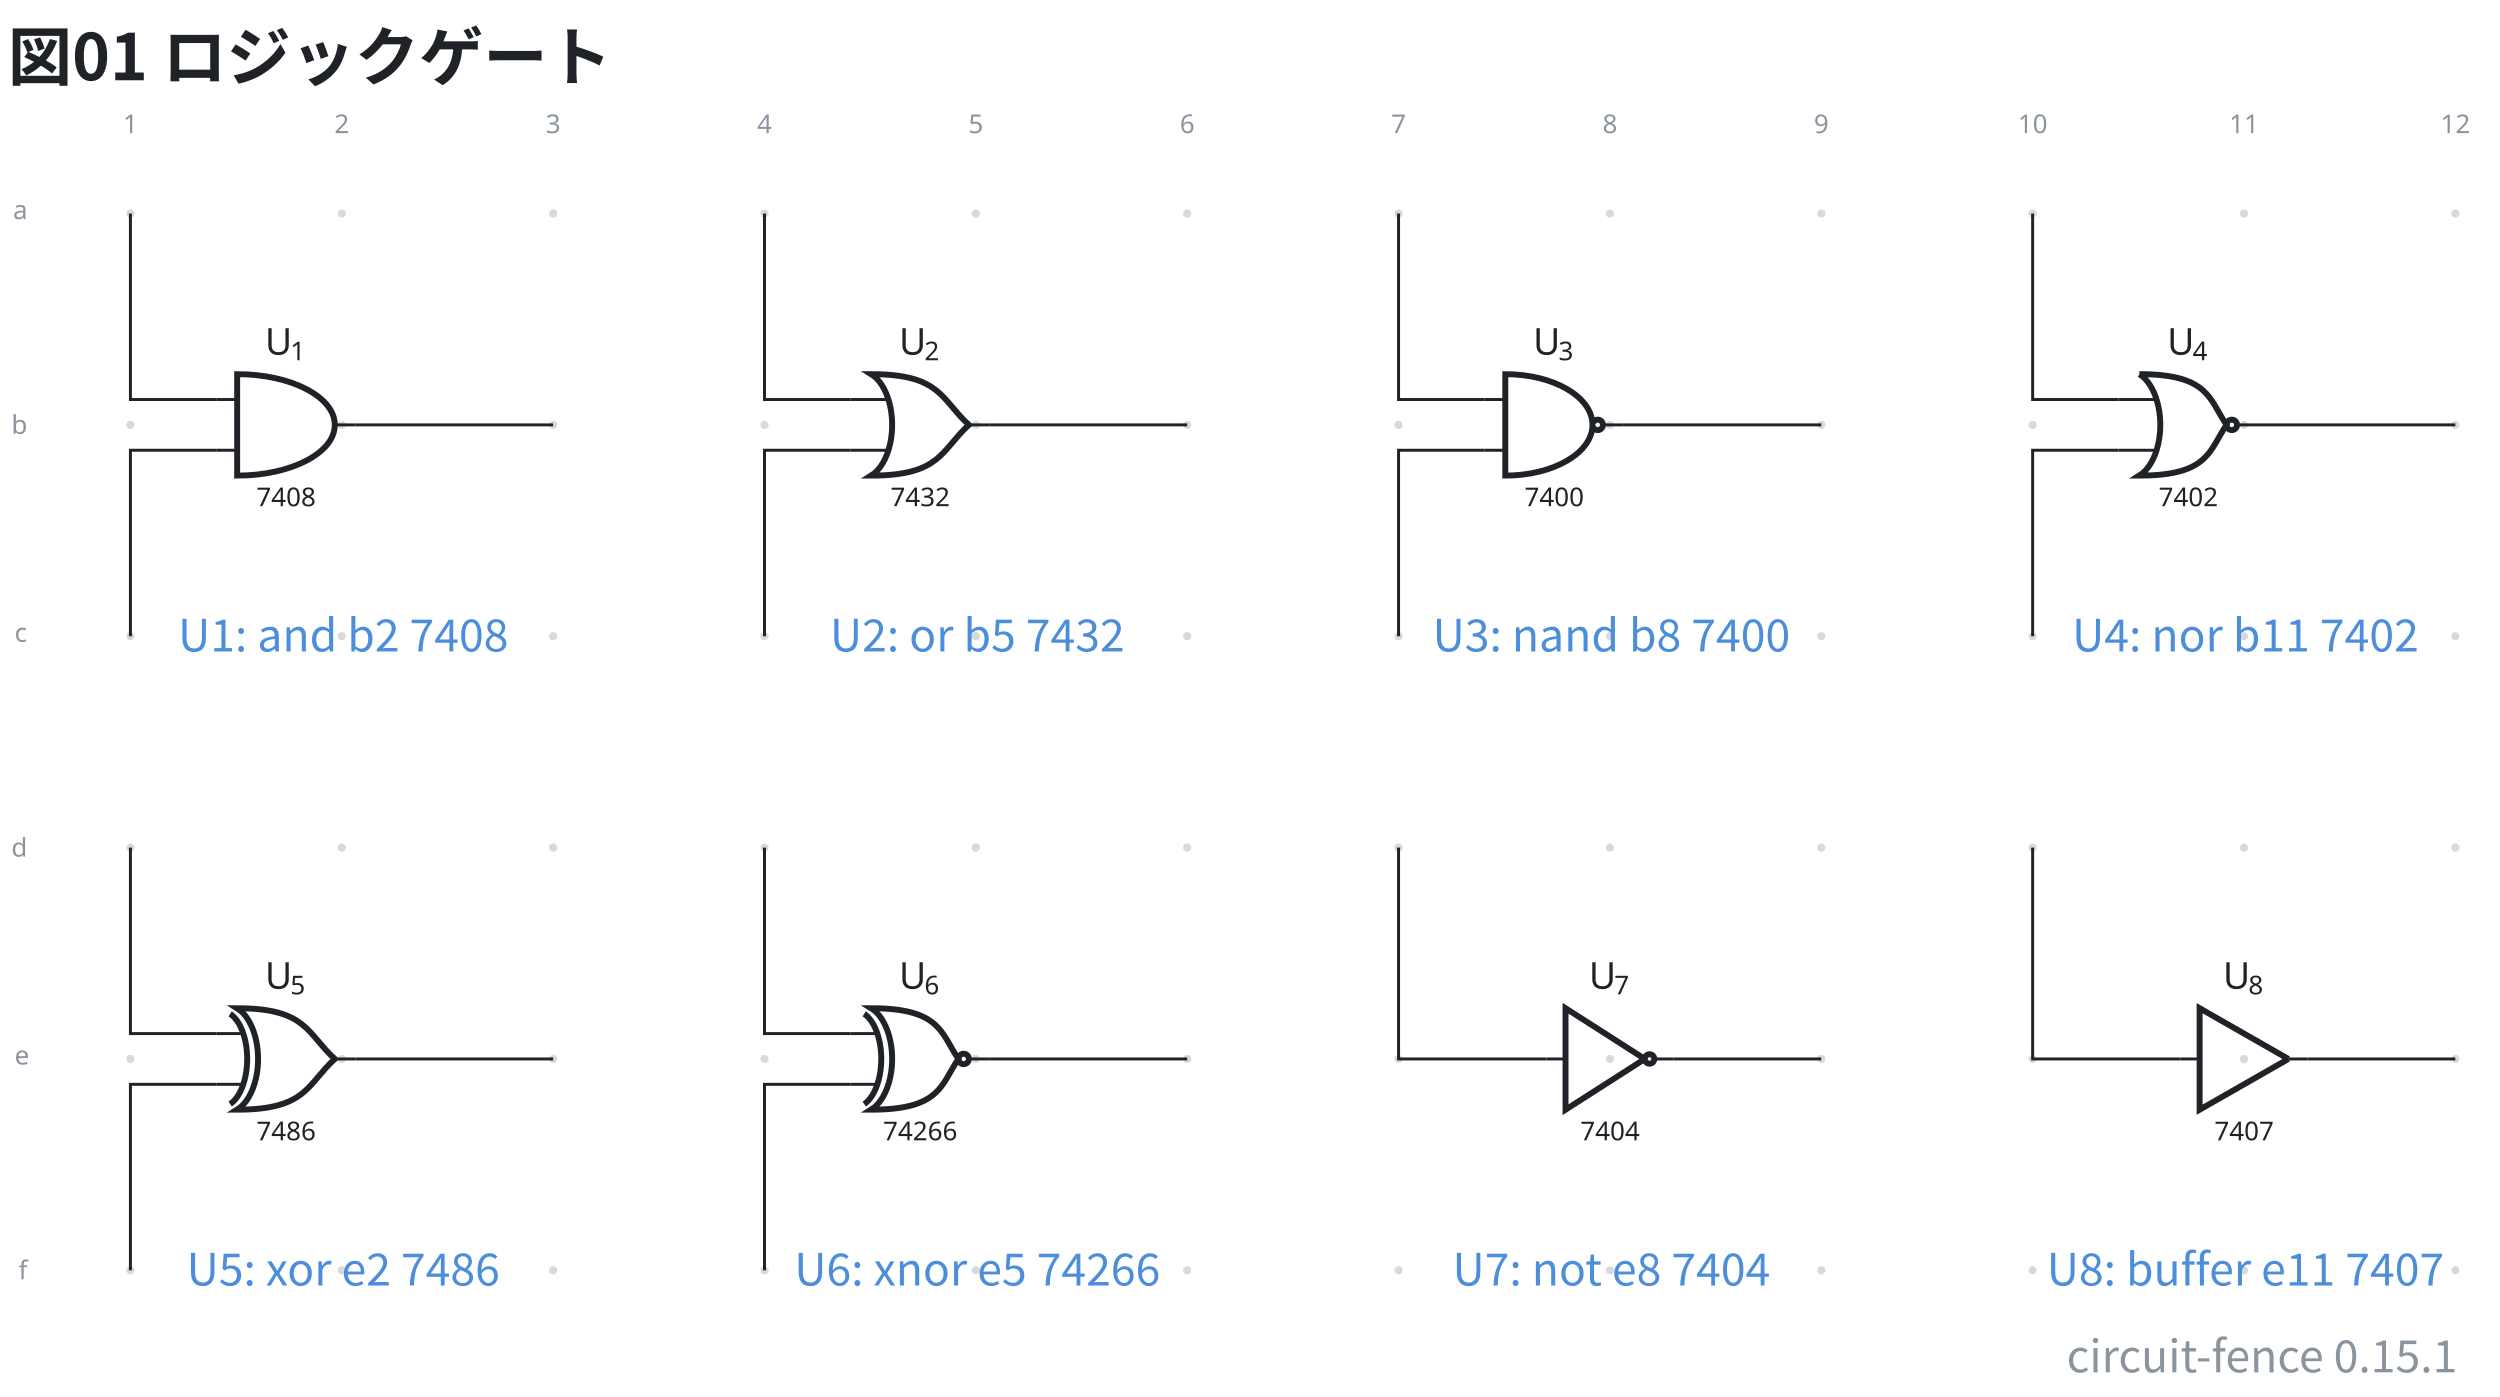
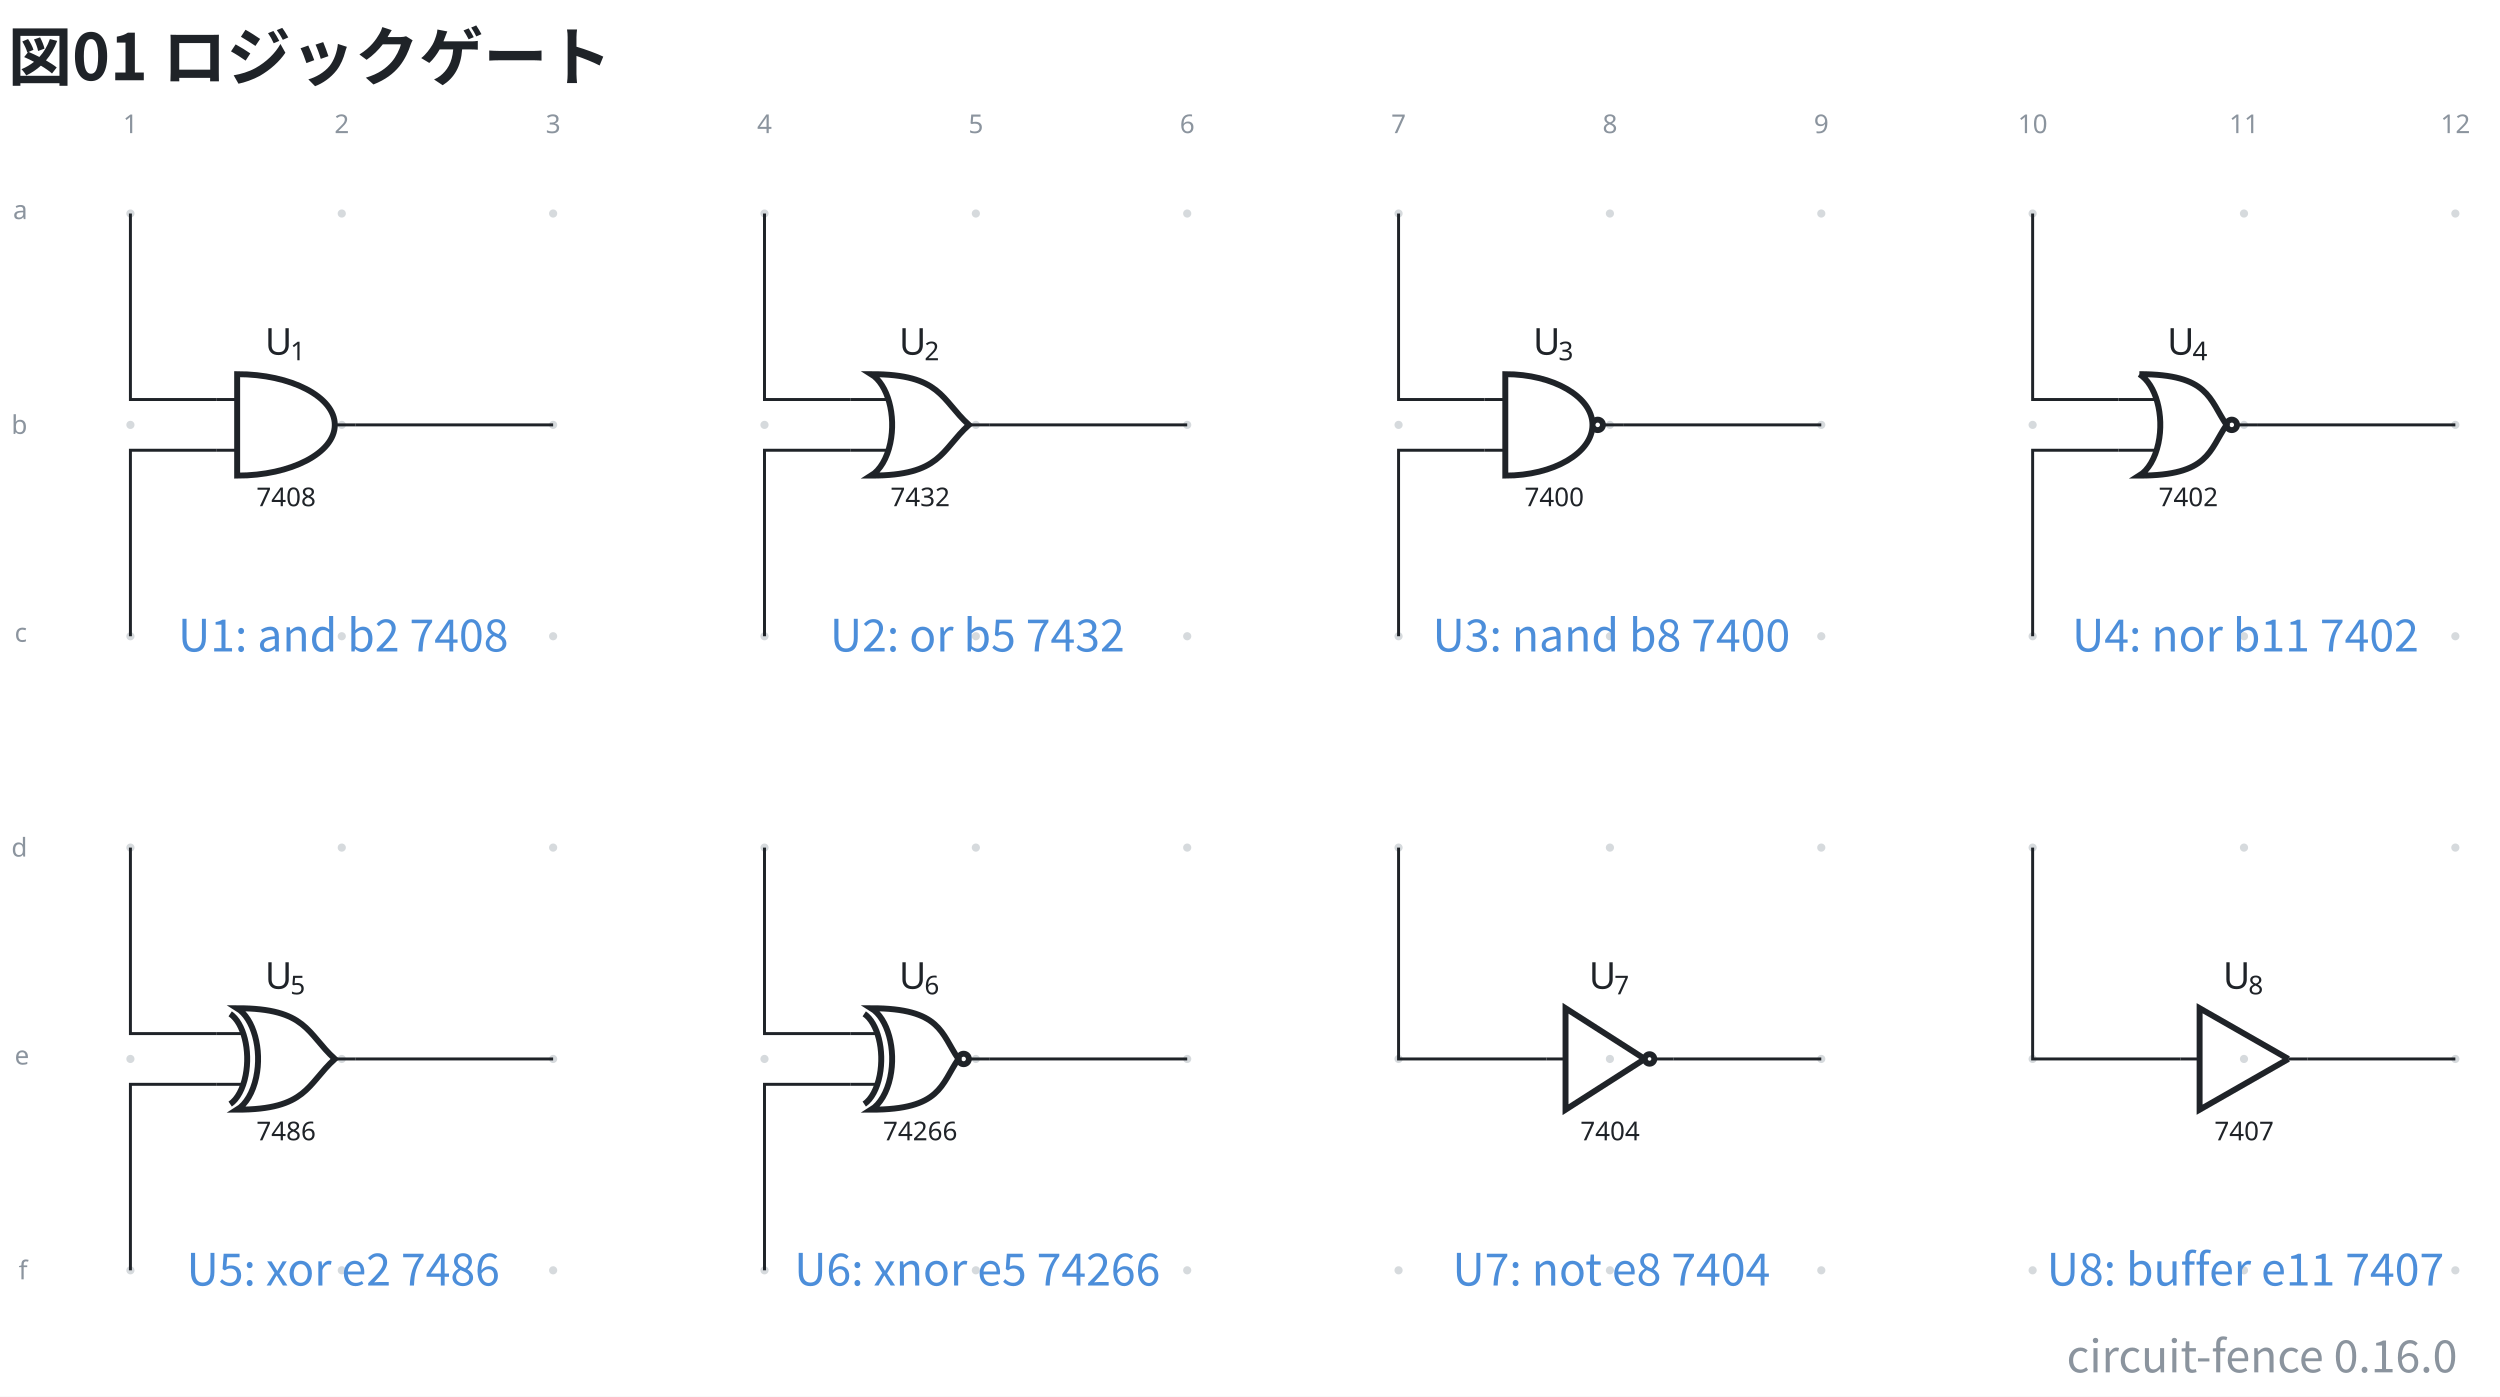
- <svg xmlns="http://www.w3.org/2000/svg" data-figure-paper="#ffffff" data-circuit-fence="0.15.1" fill="#1f2328" width="897.459" height="501.375" viewBox="-72 -72 673.094 376.031">
+ <svg xmlns="http://www.w3.org/2000/svg" data-figure-paper="#ffffff" data-circuit-fence="0.16.0" fill="#1f2328" width="897.459" height="501.375" viewBox="-72 -72 673.094 376.031">
  <rect x="-72" y="-72" width="673.094" height="376.031" fill="#ffffff" />
  <g stroke="#1f2328" stroke-miterlimit="10" stroke-width=".8">
    <path fill="#8b949e" fill-opacity=".35" stroke="none" stroke-opacity=".35" d="M-35.787-14.511a1.1 1.1 0 1 0-2.2 0 1.1 1.1 0 0 0 2.2 0M-35.787 42.394a1.1 1.1 0 1 0-2.2 0 1.1 1.1 0 0 0 2.2 0M-35.787 99.3a1.1 1.1 0 1 0-2.2 0 1.1 1.1 0 0 0 2.2 0M-35.787 156.205a1.1 1.1 0 1 0-2.2 0 1.1 1.1 0 0 0 2.2 0M-35.787 213.11a1.1 1.1 0 1 0-2.2 0 1.1 1.1 0 0 0 2.2 0M-35.787 270.016a1.1 1.1 0 1 0-2.2 0 1.1 1.1 0 0 0 2.2 0M21.118-14.511a1.1 1.1 0 1 0-2.2 0 1.1 1.1 0 0 0 2.2 0M21.118 42.394a1.1 1.1 0 1 0-2.2 0 1.1 1.1 0 0 0 2.2 0M21.118 99.3a1.1 1.1 0 1 0-2.2 0 1.1 1.1 0 0 0 2.2 0M21.118 156.205a1.1 1.1 0 1 0-2.2 0 1.1 1.1 0 0 0 2.2 0M21.118 213.11a1.1 1.1 0 1 0-2.2 0 1.1 1.1 0 0 0 2.2 0M21.118 270.016a1.1 1.1 0 1 0-2.2 0 1.1 1.1 0 0 0 2.2 0M78.024-14.511a1.1 1.1 0 1 0-2.2 0 1.1 1.1 0 0 0 2.2 0M78.024 42.394a1.1 1.1 0 1 0-2.2 0 1.1 1.1 0 0 0 2.2 0M78.024 99.3a1.1 1.1 0 1 0-2.2 0 1.1 1.1 0 0 0 2.2 0M78.024 156.205a1.1 1.1 0 1 0-2.2 0 1.1 1.1 0 0 0 2.2 0M78.024 213.11a1.1 1.1 0 1 0-2.2 0 1.1 1.1 0 0 0 2.2 0M78.024 270.016a1.1 1.1 0 1 0-2.2 0 1.1 1.1 0 0 0 2.2 0M134.93-14.511a1.1 1.1 0 1 0-2.2 0 1.1 1.1 0 0 0 2.2 0M134.93 42.394a1.1 1.1 0 1 0-2.2 0 1.1 1.1 0 0 0 2.2 0M134.93 99.3a1.1 1.1 0 1 0-2.2 0 1.1 1.1 0 0 0 2.2 0M134.93 156.205a1.1 1.1 0 1 0-2.2 0 1.1 1.1 0 0 0 2.2 0M134.93 213.11a1.1 1.1 0 1 0-2.2 0 1.1 1.1 0 0 0 2.2 0M134.93 270.016a1.1 1.1 0 1 0-2.2 0 1.1 1.1 0 0 0 2.2 0M191.835-14.511a1.1 1.1 0 1 0-2.2 0 1.1 1.1 0 0 0 2.2 0M191.835 42.394a1.1 1.1 0 1 0-2.2 0 1.1 1.1 0 0 0 2.2 0M191.835 99.3a1.1 1.1 0 1 0-2.2 0 1.1 1.1 0 0 0 2.2 0M191.835 156.205a1.1 1.1 0 1 0-2.2 0 1.1 1.1 0 0 0 2.2 0M191.835 213.11a1.1 1.1 0 1 0-2.2 0 1.1 1.1 0 0 0 2.2 0M191.835 270.016a1.1 1.1 0 1 0-2.2 0 1.1 1.1 0 0 0 2.2 0M248.74-14.511a1.1 1.1 0 1 0-2.2 0 1.1 1.1 0 0 0 2.2 0M248.74 42.394a1.1 1.1 0 1 0-2.2 0 1.1 1.1 0 0 0 2.2 0M248.74 99.3a1.1 1.1 0 1 0-2.2 0 1.1 1.1 0 0 0 2.2 0M248.74 156.205a1.1 1.1 0 1 0-2.2 0 1.1 1.1 0 0 0 2.2 0M248.74 213.11a1.1 1.1 0 1 0-2.2 0 1.1 1.1 0 0 0 2.2 0M248.74 270.016a1.1 1.1 0 1 0-2.2 0 1.1 1.1 0 0 0 2.2 0M305.646-14.511a1.1 1.1 0 1 0-2.2 0 1.1 1.1 0 0 0 2.2 0M305.646 42.394a1.1 1.1 0 1 0-2.2 0 1.1 1.1 0 0 0 2.2 0M305.646 99.3a1.1 1.1 0 1 0-2.2 0 1.1 1.1 0 0 0 2.2 0M305.646 156.205a1.1 1.1 0 1 0-2.2 0 1.1 1.1 0 0 0 2.2 0M305.646 213.11a1.1 1.1 0 1 0-2.2 0 1.1 1.1 0 0 0 2.2 0M305.646 270.016a1.1 1.1 0 1 0-2.2 0 1.1 1.1 0 0 0 2.2 0M362.551-14.511a1.1 1.1 0 1 0-2.2 0 1.1 1.1 0 0 0 2.2 0M362.551 42.394a1.1 1.1 0 1 0-2.2 0 1.1 1.1 0 0 0 2.2 0M362.551 99.3a1.1 1.1 0 1 0-2.2 0 1.1 1.1 0 0 0 2.2 0M362.551 156.205a1.1 1.1 0 1 0-2.2 0 1.1 1.1 0 0 0 2.2 0M362.551 213.11a1.1 1.1 0 1 0-2.2 0 1.1 1.1 0 0 0 2.2 0M362.551 270.016a1.1 1.1 0 1 0-2.2 0 1.1 1.1 0 0 0 2.2 0M419.457-14.511a1.1 1.1 0 1 0-2.2 0 1.1 1.1 0 0 0 2.2 0M419.457 42.394a1.1 1.1 0 1 0-2.2 0 1.1 1.1 0 0 0 2.2 0M419.457 99.3a1.1 1.1 0 1 0-2.2 0 1.1 1.1 0 0 0 2.2 0M419.457 156.205a1.1 1.1 0 1 0-2.2 0 1.1 1.1 0 0 0 2.2 0M419.457 213.11a1.1 1.1 0 1 0-2.2 0 1.1 1.1 0 0 0 2.2 0M419.457 270.016a1.1 1.1 0 1 0-2.2 0 1.1 1.1 0 0 0 2.2 0M476.362-14.511a1.1 1.1 0 1 0-2.2 0 1.1 1.1 0 0 0 2.2 0M476.362 42.394a1.1 1.1 0 1 0-2.2 0 1.1 1.1 0 0 0 2.2 0M476.362 99.3a1.1 1.1 0 1 0-2.2 0 1.1 1.1 0 0 0 2.2 0M476.362 156.205a1.1 1.1 0 1 0-2.2 0 1.1 1.1 0 0 0 2.2 0M476.362 213.11a1.1 1.1 0 1 0-2.2 0 1.1 1.1 0 0 0 2.2 0M476.362 270.016a1.1 1.1 0 1 0-2.2 0 1.1 1.1 0 0 0 2.2 0M533.268-14.511a1.1 1.1 0 1 0-2.2 0 1.1 1.1 0 0 0 2.2 0M533.268 42.394a1.1 1.1 0 1 0-2.2 0 1.1 1.1 0 0 0 2.2 0M533.268 99.3a1.1 1.1 0 1 0-2.2 0 1.1 1.1 0 0 0 2.2 0M533.268 156.205a1.1 1.1 0 1 0-2.2 0 1.1 1.1 0 0 0 2.2 0M533.268 213.11a1.1 1.1 0 1 0-2.2 0 1.1 1.1 0 0 0 2.2 0M533.268 270.016a1.1 1.1 0 1 0-2.2 0 1.1 1.1 0 0 0 2.2 0M590.173-14.511a1.1 1.1 0 1 0-2.2 0 1.1 1.1 0 0 0 2.2 0M590.173 42.394a1.1 1.1 0 1 0-2.2 0 1.1 1.1 0 0 0 2.2 0M590.173 99.3a1.1 1.1 0 1 0-2.2 0 1.1 1.1 0 0 0 2.2 0M590.173 156.205a1.1 1.1 0 1 0-2.2 0 1.1 1.1 0 0 0 2.2 0M590.173 213.11a1.1 1.1 0 1 0-2.2 0 1.1 1.1 0 0 0 2.2 0M590.173 270.016a1.1 1.1 0 1 0-2.2 0 1.1 1.1 0 0 0 2.2 0m-1.1 0" />
    <g fill="#8b949e" stroke="#8b949e">
      <text x="-36.887" y="-14.511" fill="#8b949e" stroke="none" font-family="cmr7" font-size="7" transform="translate(-1.993 -21.645)">1</text>
    </g>
    <g fill="#8b949e" stroke="#8b949e">
      <text x="-36.887" y="-14.511" fill="#8b949e" stroke="none" font-family="cmr7" font-size="7" transform="translate(54.912 -21.645)">2</text>
    </g>
    <g fill="#8b949e" stroke="#8b949e">
      <text x="-36.887" y="-14.511" fill="#8b949e" stroke="none" font-family="cmr7" font-size="7" transform="translate(111.818 -21.645)">3</text>
    </g>
    <g fill="#8b949e" stroke="#8b949e">
      <text x="-36.887" y="-14.511" fill="#8b949e" stroke="none" font-family="cmr7" font-size="7" transform="translate(168.723 -21.645)">4</text>
    </g>
    <g fill="#8b949e" stroke="#8b949e">
      <text x="-36.887" y="-14.511" fill="#8b949e" stroke="none" font-family="cmr7" font-size="7" transform="translate(225.629 -21.645)">5</text>
    </g>
    <g fill="#8b949e" stroke="#8b949e">
      <text x="-36.887" y="-14.511" fill="#8b949e" stroke="none" font-family="cmr7" font-size="7" transform="translate(282.534 -21.645)">6</text>
    </g>
    <g fill="#8b949e" stroke="#8b949e">
      <text x="-36.887" y="-14.511" fill="#8b949e" stroke="none" font-family="cmr7" font-size="7" transform="translate(339.44 -21.645)">7</text>
    </g>
    <g fill="#8b949e" stroke="#8b949e">
      <text x="-36.887" y="-14.511" fill="#8b949e" stroke="none" font-family="cmr7" font-size="7" transform="translate(396.345 -21.645)">8</text>
    </g>
    <g fill="#8b949e" stroke="#8b949e">
      <text x="-36.887" y="-14.511" fill="#8b949e" stroke="none" font-family="cmr7" font-size="7" transform="translate(453.25 -21.645)">9</text>
    </g>
    <g fill="#8b949e" stroke="#8b949e">
      <text x="-36.887" y="-14.511" fill="#8b949e" stroke="none" font-family="cmr7" font-size="7" transform="translate(508.163 -21.645)">10</text>
    </g>
    <g fill="#8b949e" stroke="#8b949e">
      <text x="-36.887" y="-14.511" fill="#8b949e" stroke="none" font-family="cmr7" font-size="7" transform="translate(565.069 -21.645)">11</text>
    </g>
    <g fill="#8b949e" stroke="#8b949e">
      <text x="-36.887" y="-14.511" fill="#8b949e" stroke="none" font-family="cmr7" font-size="7" transform="translate(621.974 -21.645)">12</text>
    </g>
    <g fill="#8b949e" stroke="#8b949e">
      <text x="-36.887" y="-14.511" fill="#8b949e" stroke="none" font-family="cmr7" font-size="7" transform="translate(-31.62 1.507)">a</text>
    </g>
    <g fill="#8b949e" stroke="#8b949e">
      <text x="-36.887" y="-14.511" fill="#8b949e" stroke="none" font-family="cmr7" font-size="7" transform="translate(-32.05 59.336)">b</text>
    </g>
    <g fill="#8b949e" stroke="#8b949e">
      <text x="-36.887" y="-14.511" fill="#8b949e" stroke="none" font-family="cmr7" font-size="7" transform="translate(-31.189 115.318)">c</text>
    </g>
    <g fill="#8b949e" stroke="#8b949e">
      <text x="-36.887" y="-14.511" fill="#8b949e" stroke="none" font-family="cmr7" font-size="7" transform="translate(-32.05 173.147)">d</text>
    </g>
    <g fill="#8b949e" stroke="#8b949e">
      <text x="-36.887" y="-14.511" fill="#8b949e" stroke="none" font-family="cmr7" font-size="7" transform="translate(-31.189 229.129)">e</text>
    </g>
    <g fill="#8b949e" stroke="#8b949e">
      <text x="-36.887" y="-14.511" fill="#8b949e" stroke="none" font-family="cmr7" font-size="7" transform="translate(-30.112 286.958)">f</text>
    </g>
    <path fill="none" d="M-13.784 35.566h5.634m-5.634 13.657h5.634m31.924-6.829H18.14" />
    <g stroke-width="1.6">
      <path fill="none" d="M-8.15 28.737v27.315c14.52 0 26.29-6.115 26.29-13.658S6.37 28.737-8.15 28.737Z" />
    </g>
    <text x="-36.887" y="-14.511" stroke="none" font-family="cmr7" font-size="7" transform="translate(33.91 78.807)">7408</text>
    <g stroke="none">
      <text x="-36.887" y="-14.511" font-family="cmmi10" font-size="10" transform="translate(36.225 38.015)">U</text>
      <text x="-30.059" y="-13.011" font-family="cmr7" font-size="7" transform="translate(36.225 38.015)">1</text>
    </g>
    <path fill="none" d="M156.933 35.566h10.263m-10.263 13.657h10.263m27.294-6.829h-5.633" />
    <g stroke-width="1.6">
      <path fill="none" d="M162.566 28.737c4.444 2.745 6.736 11.085 5.118 18.627-.865 4.036-2.74 7.217-5.118 8.686 18.78.002 18.78-6.827 26.29-13.656-7.51-6.828-7.51-13.657-26.29-13.657Z" />
    </g>
    <text x="-36.887" y="-14.511" stroke="none" font-family="cmr7" font-size="7" transform="translate(204.627 78.807)">7432</text>
    <g stroke="none">
      <text x="-36.887" y="-14.511" font-family="cmmi10" font-size="10" transform="translate(206.942 38.015)">U</text>
      <text x="-30.059" y="-13.011" font-family="cmr7" font-size="7" transform="translate(206.942 38.015)">2</text>
    </g>
    <path fill="none" d="M327.65 35.566h5.633m-5.634 13.657h5.634m31.924-6.829h-5.634" />
    <g stroke-width="1.6">
      <path fill="none" d="M333.283 28.737v27.315c12.964 0 23.474-6.115 23.474-13.658s-10.51-13.657-23.474-13.657Zm26.29 13.657a1.408 1.408 0 1 0-2.816 0 1.408 1.408 0 0 0 2.816 0Zm-1.408 0" />
    </g>
    <text x="-36.887" y="-14.511" stroke="none" font-family="cmr7" font-size="7" transform="translate(375.343 78.807)">7400</text>
    <g stroke="none">
      <text x="-36.887" y="-14.511" font-family="cmmi10" font-size="10" transform="translate(377.658 38.015)">U</text>
      <text x="-30.059" y="-13.011" font-family="cmr7" font-size="7" transform="translate(377.658 38.015)">3</text>
    </g>
    <path fill="none" d="M498.366 35.566h10.263m-10.263 13.657h10.263m27.294-6.829h-5.633" />
    <g stroke-width="1.6">
      <path fill="none" d="M504 28.737c4.443 2.745 6.735 11.085 5.117 18.627-.865 4.036-2.74 7.217-5.118 8.686 18.78.002 18.78-6.827 23.474-13.656-4.695-6.828-4.695-13.657-23.474-13.657Zm26.29 13.657a1.408 1.408 0 1 0-2.817 0 1.408 1.408 0 0 0 2.817 0Zm-1.409 0" />
    </g>
    <text x="-36.887" y="-14.511" stroke="none" font-family="cmr7" font-size="7" transform="translate(546.06 78.807)">7402</text>
    <g stroke="none">
      <text x="-36.887" y="-14.511" font-family="cmmi10" font-size="10" transform="translate(548.375 38.015)">U</text>
      <text x="-30.059" y="-13.011" font-family="cmr7" font-size="7" transform="translate(548.375 38.015)">4</text>
    </g>
    <path fill="none" d="M-13.784 206.282h6.74m-6.74 13.657h6.74m30.818-6.828H18.14" />
    <g stroke-width="1.6">
      <path fill="none" d="M-8.15 199.453c4.444 2.746 6.735 11.085 5.118 18.627-.866 4.037-2.74 7.217-5.118 8.686 18.779.002 18.779-6.827 26.29-13.655-7.511-6.829-7.511-13.658-26.29-13.658Z" />
      <path fill="none" d="M-10.028 200.958c3.614 2.443 5.477 9.864 4.161 16.576-.703 3.592-2.227 6.422-4.161 7.73" />
    </g>
    <text x="-36.887" y="-14.511" stroke="none" font-family="cmr7" font-size="7" transform="translate(33.91 249.523)">7486</text>
    <g stroke="none">
      <text x="-36.887" y="-14.511" font-family="cmmi10" font-size="10" transform="translate(36.225 208.732)">U</text>
      <text x="-30.059" y="-13.011" font-family="cmr7" font-size="7" transform="translate(36.225 208.732)">5</text>
    </g>
    <path fill="none" d="M156.933 206.282h6.74m-6.74 13.657h6.74m30.817-6.828h-5.633" />
    <g stroke-width="1.6">
      <path fill="none" d="M162.566 199.453c4.444 2.746 6.736 11.085 5.118 18.627-.865 4.037-2.74 7.217-5.118 8.686 18.78.002 18.78-6.827 23.474-13.655-4.695-6.829-4.695-13.658-23.474-13.658Zm26.29 13.658a1.408 1.408 0 1 0-2.816 0 1.408 1.408 0 0 0 2.817 0Zm-1.408 0" />
      <path fill="none" d="M160.688 200.958c3.614 2.443 5.477 9.864 4.162 16.576-.704 3.592-2.228 6.422-4.162 7.73" />
    </g>
    <text x="-36.887" y="-14.511" stroke="none" font-family="cmr7" font-size="7" transform="translate(202.633 249.523)">74266</text>
    <g stroke="none">
      <text x="-36.887" y="-14.511" font-family="cmmi10" font-size="10" transform="translate(206.942 208.732)">U</text>
      <text x="-30.059" y="-13.011" font-family="cmr7" font-size="7" transform="translate(206.942 208.732)">6</text>
    </g>
    <g fill="none" stroke-width="1.6">
      <path d="m370.84 213.11-21.339-13.657v27.315l21.34-13.657M373.401 213.11a1.28 1.28 0 1 0-2.56 0 1.28 1.28 0 0 0 2.56 0Zm-1.28 0" />
    </g>
    <path fill="none" d="M344.38 213.11h5.121m29.022 0H373.4" />
    <text x="-36.887" y="-14.511" stroke="none" font-family="cmr7" font-size="7" transform="translate(390.366 249.523)">7404</text>
    <g stroke="none">
      <text x="-36.887" y="-14.511" font-family="cmmi10" font-size="10" transform="translate(392.681 208.732)">U</text>
      <text x="-30.059" y="-13.011" font-family="cmr7" font-size="7" transform="translate(392.681 208.732)">7</text>
    </g>
    <path fill="none" stroke-width="1.6" d="m544.118 213.11-23.9-13.657v27.315l23.9-13.657" />
    <path fill="none" d="M515.096 213.11h5.122m29.021 0h-5.121" />
    <text x="-36.887" y="-14.511" stroke="none" font-family="cmr7" font-size="7" transform="translate(561.083 249.523)">7407</text>
    <g stroke="none">
      <text x="-36.887" y="-14.511" font-family="cmmi10" font-size="10" transform="translate(563.398 208.732)">U</text>
      <text x="-30.059" y="-13.011" font-family="cmr7" font-size="7" transform="translate(563.398 208.732)">8</text>
    </g>
    <path fill="none" d="M-36.887-14.511v50.077h23.103M-36.887 99.3V49.223h23.103M23.774 42.394h53.15M133.83-14.511v50.077h23.103M133.83 99.3V49.223h23.103M194.49 42.394h53.15M304.546-14.511v50.077h23.103M304.546 99.3V49.223h23.103M365.207 42.394h53.15M475.262-14.511v50.077h23.104M475.262 99.3V49.223h23.104M535.923 42.394h53.15M-36.887 156.205v50.077h23.103M-36.887 270.016V219.94h23.103M23.774 213.11h53.15M133.83 156.205v50.077h23.103M133.83 270.016V219.94h23.103M194.49 213.11h53.15M304.546 156.205v56.906h39.834M378.523 213.11h39.834M475.262 156.205v56.906h39.834M549.24 213.11h39.833" />
    <g>
      <text x="-36.887" y="-14.511" fill="#4c8eda" stroke="none" font-family="'Noto Sans CJK JP','Noto Sans JP','Hiragino Sans','Yu Gothic',sans-serif" font-size="12" transform="translate(57.305 117.911)" text-anchor="middle">U1: and b2 7408</text>
    </g>
    <g>
      <text x="-36.887" y="-14.511" fill="#4c8eda" stroke="none" font-family="'Noto Sans CJK JP','Noto Sans JP','Hiragino Sans','Yu Gothic',sans-serif" font-size="12" transform="translate(228.022 117.911)" text-anchor="middle">U2: or b5 7432</text>
    </g>
    <g>
      <text x="-36.887" y="-14.511" fill="#4c8eda" stroke="none" font-family="'Noto Sans CJK JP','Noto Sans JP','Hiragino Sans','Yu Gothic',sans-serif" font-size="12" transform="translate(398.738 117.911)" text-anchor="middle">U3: nand b8 7400</text>
    </g>
    <g>
      <text x="-36.887" y="-14.511" fill="#4c8eda" stroke="none" font-family="'Noto Sans CJK JP','Noto Sans JP','Hiragino Sans','Yu Gothic',sans-serif" font-size="12" transform="translate(569.455 117.911)" text-anchor="middle">U4: nor b11 7402</text>
    </g>
    <g>
      <text x="-36.887" y="-14.511" fill="#4c8eda" stroke="none" font-family="'Noto Sans CJK JP','Noto Sans JP','Hiragino Sans','Yu Gothic',sans-serif" font-size="12" transform="translate(57.305 288.627)" text-anchor="middle">U5: xor e2 7486</text>
    </g>
    <g>
      <text x="-36.887" y="-14.511" fill="#4c8eda" stroke="none" font-family="'Noto Sans CJK JP','Noto Sans JP','Hiragino Sans','Yu Gothic',sans-serif" font-size="12" transform="translate(228.022 288.627)" text-anchor="middle">U6: xnor e5 74266</text>
    </g>
    <g>
      <text x="-36.887" y="-14.511" fill="#4c8eda" stroke="none" font-family="'Noto Sans CJK JP','Noto Sans JP','Hiragino Sans','Yu Gothic',sans-serif" font-size="12" transform="translate(398.738 288.627)" text-anchor="middle">U7: not e8 7404</text>
    </g>
    <g>
      <text x="-36.887" y="-14.511" fill="#4c8eda" stroke="none" font-family="'Noto Sans CJK JP','Noto Sans JP','Hiragino Sans','Yu Gothic',sans-serif" font-size="12" transform="translate(569.455 288.627)" text-anchor="middle">U8: buffer e11 7407</text>
    </g>
    <g>
      <text x="-36.887" y="-14.511" fill="#1f2328" stroke="none" font-family="'Noto Sans CJK JP','Noto Sans JP','Hiragino Sans','Yu Gothic',sans-serif" font-size="17.28" transform="translate(-32.983 -35.889)" font-weight="bold">図01 ロジックゲート</text>
    </g>
    <g>
-       <text x="-36.887" y="-14.511" fill="#8b949e" stroke="none" font-family="'Noto Sans CJK JP','Noto Sans JP','Hiragino Sans','Yu Gothic',sans-serif" font-size="12" transform="translate(626.503 312)" text-anchor="end">circuit-fence 0.15.1</text>
+       <text x="-36.887" y="-14.511" fill="#8b949e" stroke="none" font-family="'Noto Sans CJK JP','Noto Sans JP','Hiragino Sans','Yu Gothic',sans-serif" font-size="12" transform="translate(626.503 312)" text-anchor="end">circuit-fence 0.16.0</text>
    </g>
  </g>
</svg>
